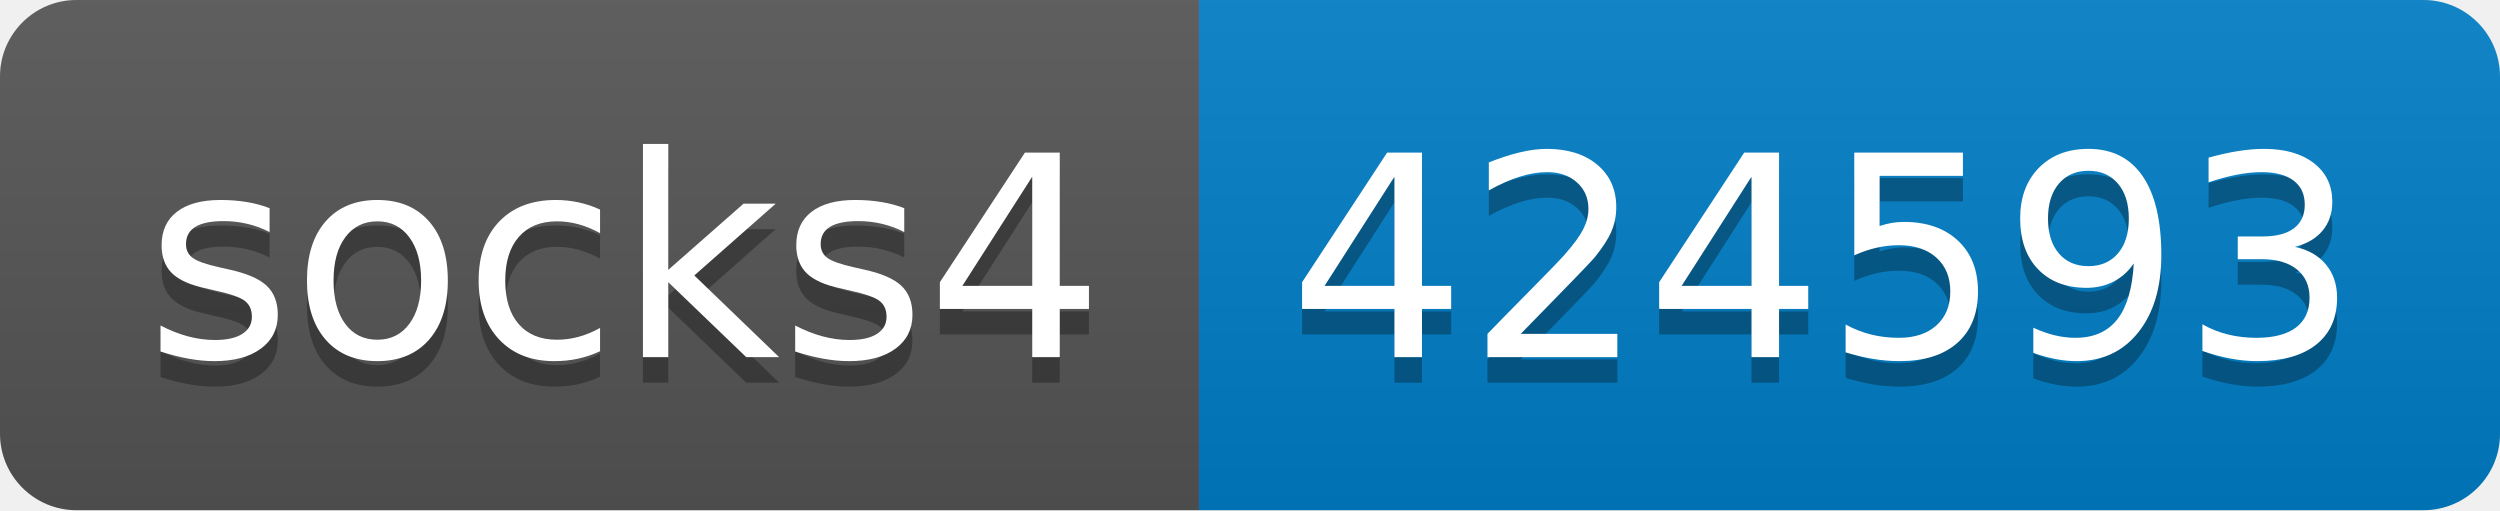
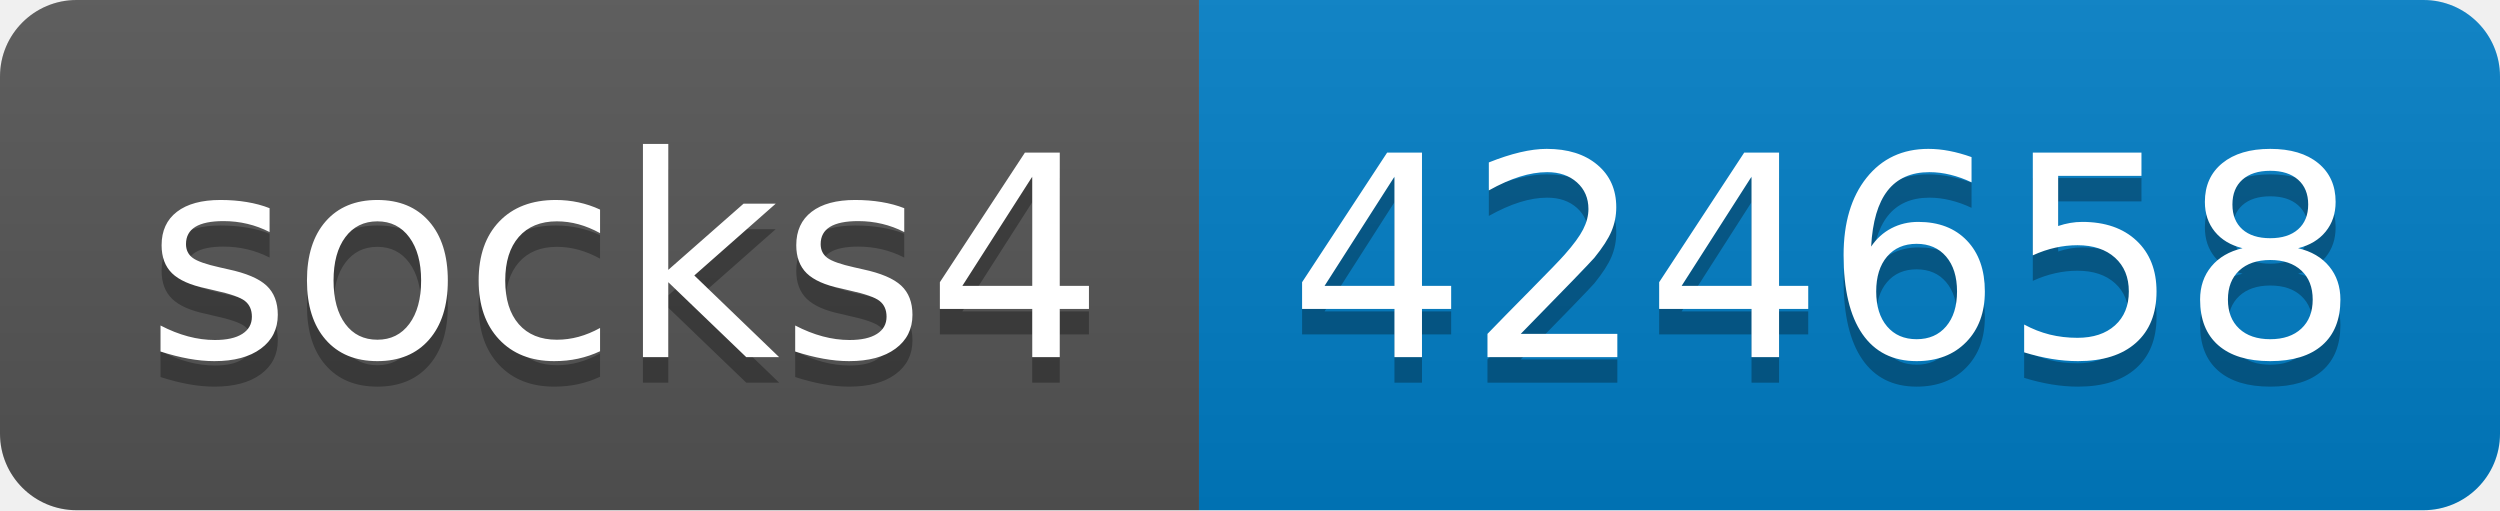
- <svg xmlns="http://www.w3.org/2000/svg" width="98" height="20" role="img" aria-label="socks4: 424593">
+ <svg xmlns="http://www.w3.org/2000/svg" width="98" height="20" role="img" aria-label="socks4: 424658">
  <linearGradient id="s" x2="0" y2="100%">
    <stop offset="0" stop-color="#bbb" stop-opacity=".1" />
    <stop offset="1" stop-opacity=".1" />
  </linearGradient>
  <clipPath id="r">
    <rect width="98" height="20" rx="3" fill="#fff" />
  </clipPath>
  <g clip-path="url(#r)">
    <rect width="47" height="20" fill="#555" />
    <rect x="47" width="51" height="20" fill="#007ec6" />
    <rect width="98" height="20" fill="url(#s)" />
  </g>
  <g fill="#fff" text-anchor="middle" font-family="Verdana,Geneva,DejaVu Sans,sans-serif" text-rendering="geometricPrecision" font-size="110">
    <text aria-hidden="true" x="245" y="150" fill="#010101" fill-opacity=".3" transform="scale(.1)" textLength="370">socks4</text>
    <text x="245" y="140" transform="scale(.1)" fill="#fff" textLength="370">socks4</text>
-     <text aria-hidden="true" x="715" y="150" fill="#010101" fill-opacity=".3" transform="scale(.1)" textLength="410">424593</text>
-     <text x="715" y="140" transform="scale(.1)" fill="#fff" textLength="410">424593</text>
+     <text aria-hidden="true" x="715" y="150" fill="#010101" fill-opacity=".3" transform="scale(.1)" textLength="410">424658</text>
+     <text x="715" y="140" transform="scale(.1)" fill="#fff" textLength="410">424658</text>
  </g>
</svg>
